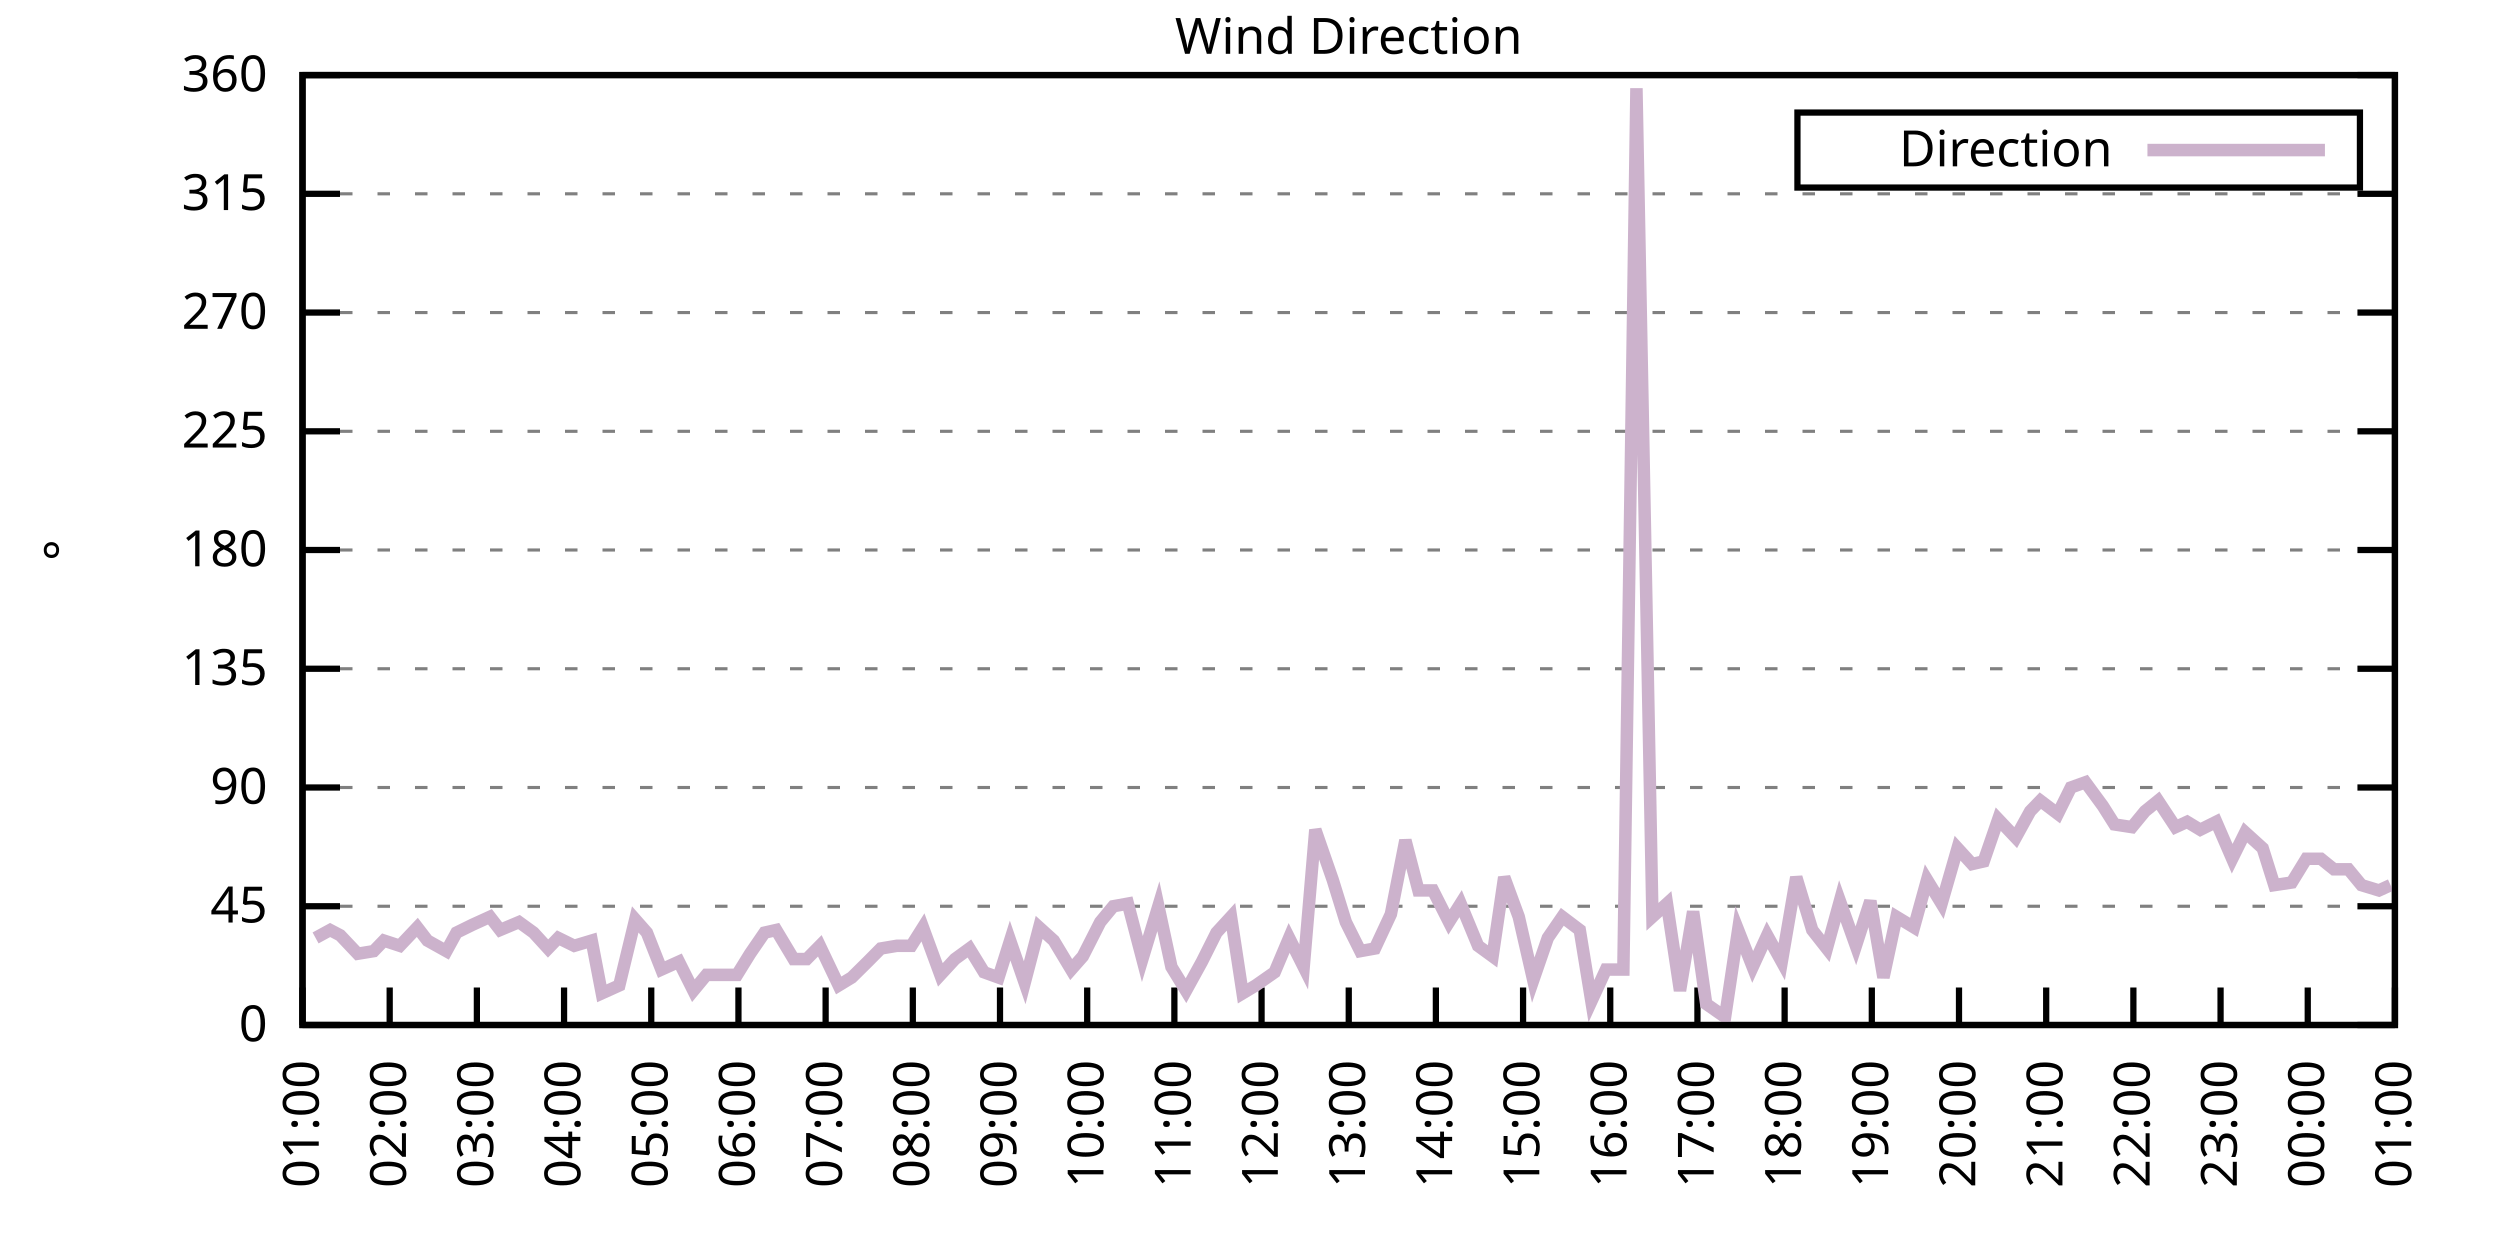
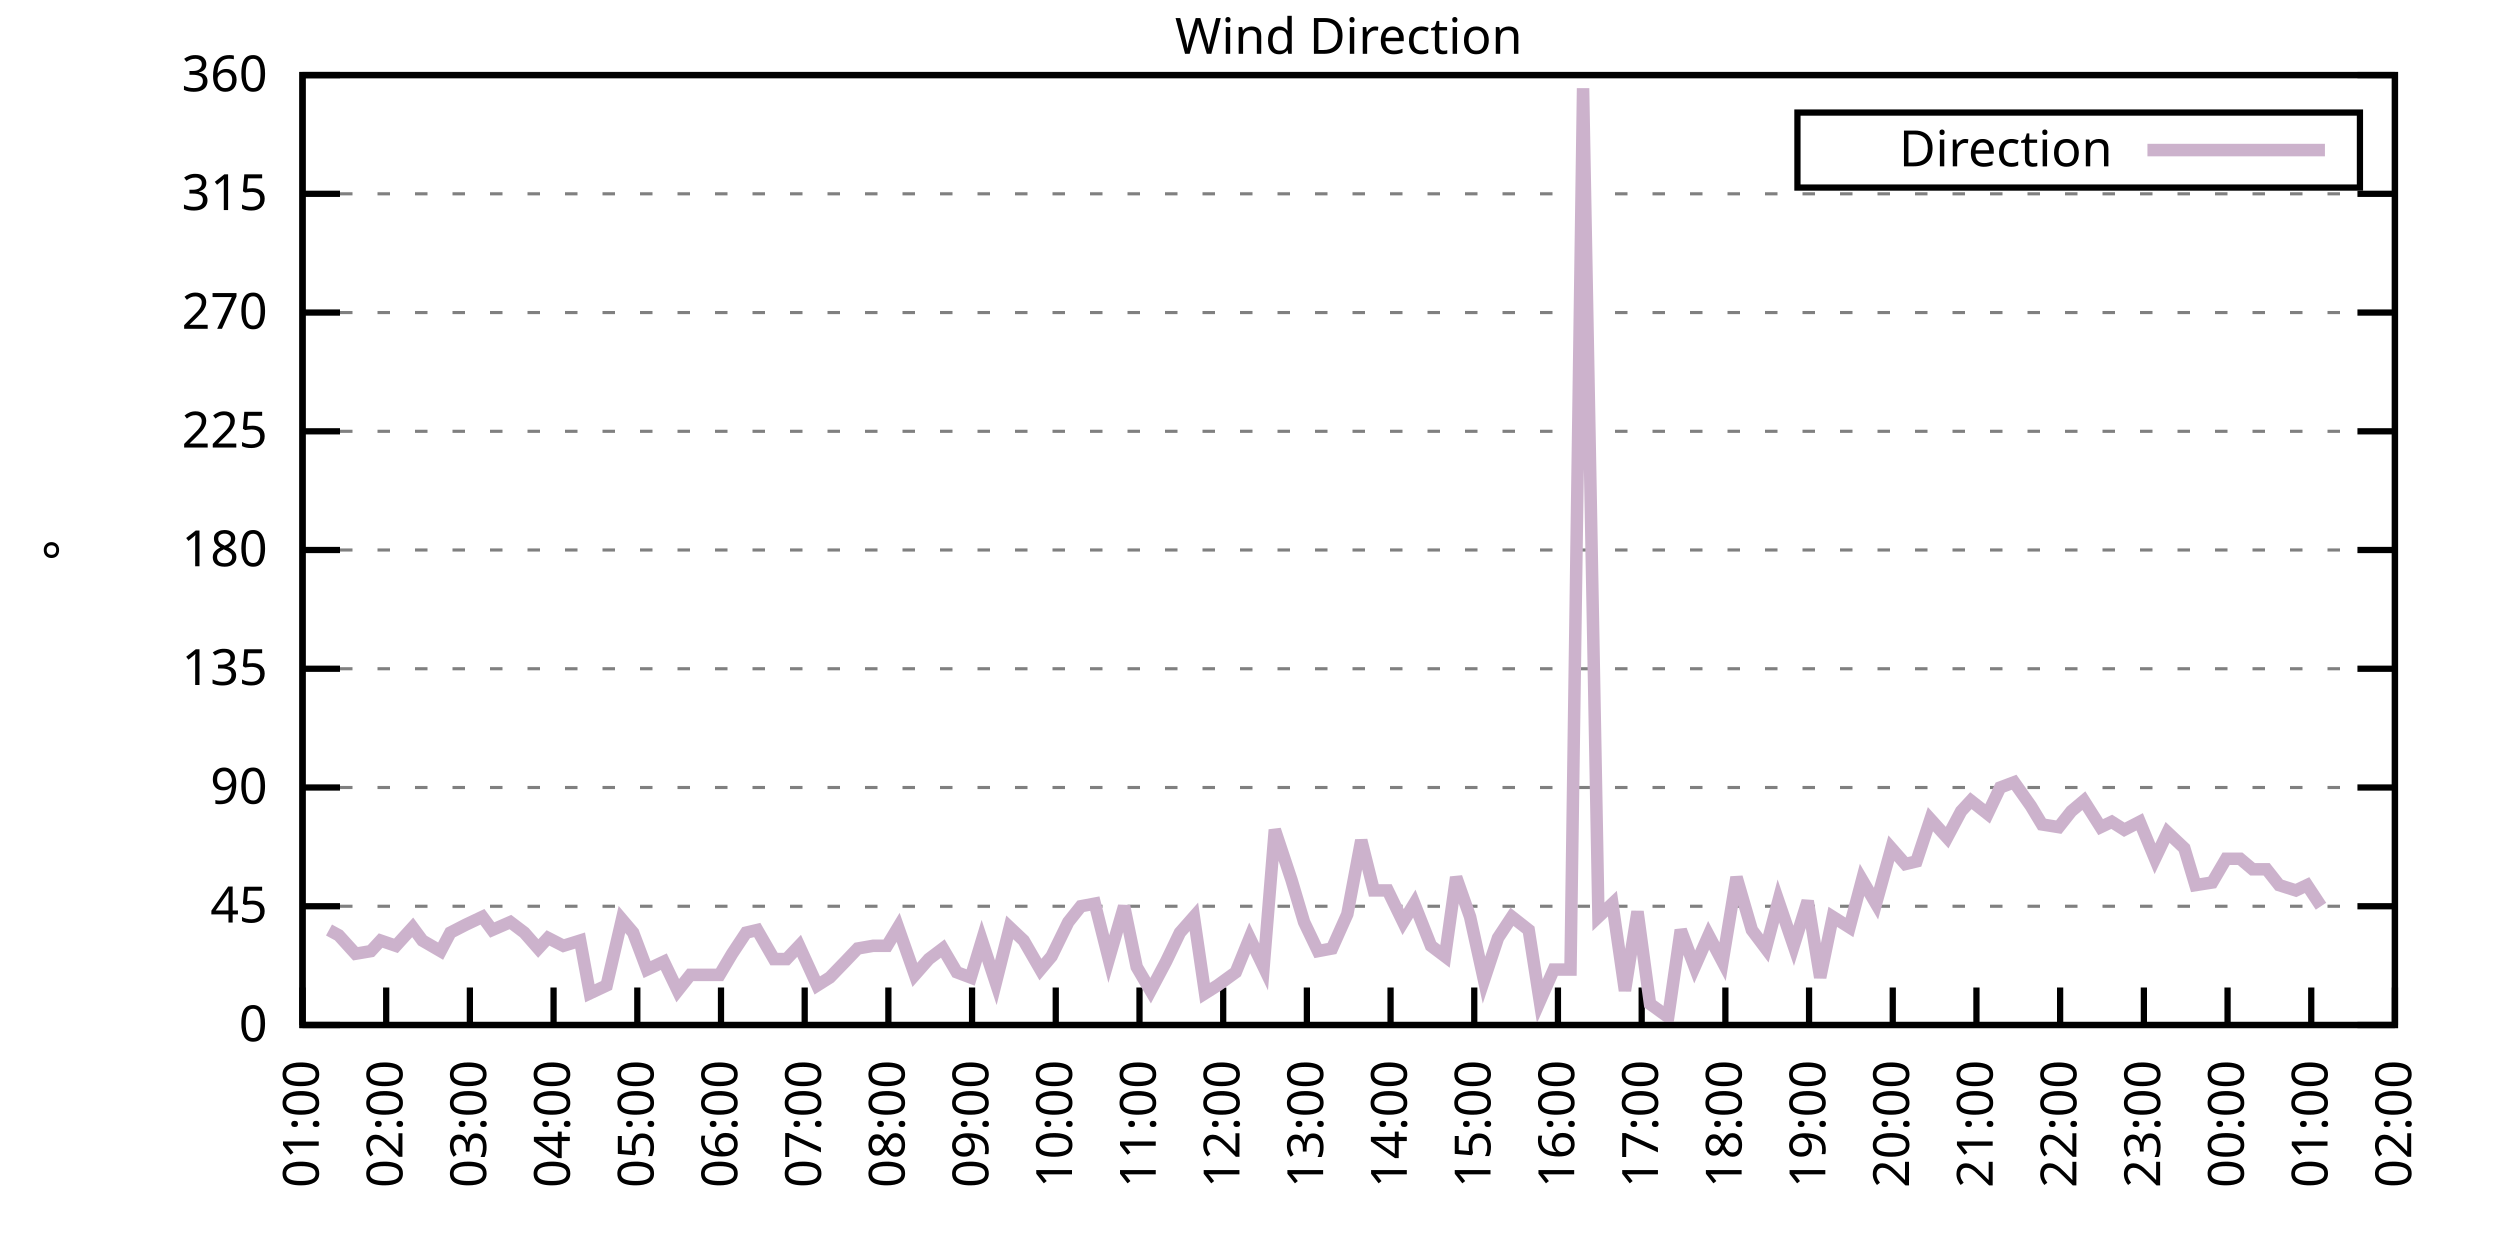
<svg xmlns="http://www.w3.org/2000/svg" xmlns:xlink="http://www.w3.org/1999/xlink" width="400" height="200" viewBox="0 0 400 200">
  <g id="gnuplot_canvas">
    <rect x="0" y="0" width="400" height="200" fill="none" />
    <defs>
      <circle id="gpDot" r="0.5" stroke-width="0.5" stroke="currentColor" />
      <path id="gpPt0" stroke-width="0.333" stroke="currentColor" d="M-1,0 h2 M0,-1 v2" />
      <path id="gpPt1" stroke-width="0.333" stroke="currentColor" d="M-1,-1 L1,1 M1,-1 L-1,1" />
      <path id="gpPt2" stroke-width="0.333" stroke="currentColor" d="M-1,0 L1,0 M0,-1 L0,1 M-1,-1 L1,1 M-1,1 L1,-1" />
      <rect id="gpPt3" stroke-width="0.333" stroke="currentColor" x="-1" y="-1" width="2" height="2" />
      <rect id="gpPt4" stroke-width="0.333" stroke="currentColor" fill="currentColor" x="-1" y="-1" width="2" height="2" />
      <circle id="gpPt5" stroke-width="0.333" stroke="currentColor" cx="0" cy="0" r="1" />
      <use xlink:href="#gpPt5" id="gpPt6" fill="currentColor" stroke="none" />
      <path id="gpPt7" stroke-width="0.333" stroke="currentColor" d="M0,-1.33 L-1.33,0.67 L1.33,0.67 z" />
      <use xlink:href="#gpPt7" id="gpPt8" fill="currentColor" stroke="none" />
      <use xlink:href="#gpPt7" id="gpPt9" stroke="currentColor" transform="rotate(180)" />
      <use xlink:href="#gpPt9" id="gpPt10" fill="currentColor" stroke="none" />
      <use xlink:href="#gpPt3" id="gpPt11" stroke="currentColor" transform="rotate(45)" />
      <use xlink:href="#gpPt11" id="gpPt12" fill="currentColor" stroke="none" />
      <path id="gpPt13" stroke-width="0.333" stroke="currentColor" d="M0,1.330 L1.265,0.411 L0.782,-1.067 L-0.782,-1.076 L-1.265,0.411 z" />
      <use xlink:href="#gpPt13" id="gpPt14" fill="currentColor" stroke="none" />
      <filter id="textbox" filterUnits="objectBoundingBox" x="0" y="0" height="1" width="1">
        <feFlood flood-color="white" flood-opacity="1" result="bgnd" />
        <feComposite in="SourceGraphic" in2="bgnd" operator="atop" />
      </filter>
      <filter id="greybox" filterUnits="objectBoundingBox" x="0" y="0" height="1" width="1">
        <feFlood flood-color="lightgrey" flood-opacity="1" result="grey" />
        <feComposite in="SourceGraphic" in2="grey" operator="atop" />
      </filter>
    </defs>
    <g fill="none" color="white" stroke="currentColor" stroke-width="1.00" stroke-linecap="butt" stroke-linejoin="miter">
</g>
    <g fill="none" color="black" stroke="currentColor" stroke-width="1.00" stroke-linecap="butt" stroke-linejoin="miter">
      <g stroke="none" shape-rendering="crispEdges">
        <polygon fill="rgb(255, 255, 255)" points="48.40,164.00 383.18,164.00 383.18,12.02 48.40,12.02 " />
      </g>
    </g>
    <g fill="none" color="black" stroke="currentColor" stroke-width="1.00" stroke-linecap="butt" stroke-linejoin="miter">
</g>
    <g fill="none" color="black" stroke="black" stroke-width="0.50" stroke-linecap="butt" stroke-linejoin="miter">
</g>
    <g fill="none" color="gray" stroke="currentColor" stroke-width="0.50" stroke-linecap="butt" stroke-linejoin="miter">
      <path stroke="gray" stroke-dasharray="2,4" class="gridline" d="M48.40,164.00 L383.19,164.00  " />
    </g>
    <g fill="none" color="gray" stroke="gray" stroke-width="1.00" stroke-linecap="butt" stroke-linejoin="miter">
</g>
    <g fill="none" color="black" stroke="currentColor" stroke-width="1.00" stroke-linecap="butt" stroke-linejoin="miter">
      <path stroke="black" d="M48.40,164.00 L54.40,164.00 M383.19,164.00 L377.19,164.00  " />
      <g transform="translate(42.80,166.60)" stroke="none" fill="black" font-family="Sans" font-size="8.00" text-anchor="end">
        <text>
          <tspan font-family="Sans"> 0</tspan>
        </text>
      </g>
    </g>
    <g fill="none" color="black" stroke="currentColor" stroke-width="1.00" stroke-linecap="butt" stroke-linejoin="miter">
</g>
    <g fill="none" color="black" stroke="black" stroke-width="0.50" stroke-linecap="butt" stroke-linejoin="miter">
</g>
    <g fill="none" color="gray" stroke="currentColor" stroke-width="0.50" stroke-linecap="butt" stroke-linejoin="miter">
      <path stroke="gray" stroke-dasharray="2,4" class="gridline" d="M48.40,145.00 L383.19,145.00  " />
    </g>
    <g fill="none" color="gray" stroke="gray" stroke-width="1.00" stroke-linecap="butt" stroke-linejoin="miter">
</g>
    <g fill="none" color="black" stroke="currentColor" stroke-width="1.00" stroke-linecap="butt" stroke-linejoin="miter">
      <path stroke="black" d="M48.40,145.00 L54.40,145.00 M383.19,145.00 L377.19,145.00  " />
      <g transform="translate(42.80,147.60)" stroke="none" fill="black" font-family="Sans" font-size="8.00" text-anchor="end">
        <text>
          <tspan font-family="Sans"> 45</tspan>
        </text>
      </g>
    </g>
    <g fill="none" color="black" stroke="currentColor" stroke-width="1.00" stroke-linecap="butt" stroke-linejoin="miter">
</g>
    <g fill="none" color="black" stroke="black" stroke-width="0.50" stroke-linecap="butt" stroke-linejoin="miter">
</g>
    <g fill="none" color="gray" stroke="currentColor" stroke-width="0.50" stroke-linecap="butt" stroke-linejoin="miter">
      <path stroke="gray" stroke-dasharray="2,4" class="gridline" d="M48.40,126.00 L383.19,126.00  " />
    </g>
    <g fill="none" color="gray" stroke="gray" stroke-width="1.00" stroke-linecap="butt" stroke-linejoin="miter">
</g>
    <g fill="none" color="black" stroke="currentColor" stroke-width="1.00" stroke-linecap="butt" stroke-linejoin="miter">
      <path stroke="black" d="M48.40,126.00 L54.40,126.00 M383.19,126.00 L377.19,126.00  " />
      <g transform="translate(42.80,128.60)" stroke="none" fill="black" font-family="Sans" font-size="8.00" text-anchor="end">
        <text>
          <tspan font-family="Sans"> 90</tspan>
        </text>
      </g>
    </g>
    <g fill="none" color="black" stroke="currentColor" stroke-width="1.00" stroke-linecap="butt" stroke-linejoin="miter">
</g>
    <g fill="none" color="black" stroke="black" stroke-width="0.50" stroke-linecap="butt" stroke-linejoin="miter">
</g>
    <g fill="none" color="gray" stroke="currentColor" stroke-width="0.50" stroke-linecap="butt" stroke-linejoin="miter">
      <path stroke="gray" stroke-dasharray="2,4" class="gridline" d="M48.40,107.00 L383.19,107.00  " />
    </g>
    <g fill="none" color="gray" stroke="gray" stroke-width="1.00" stroke-linecap="butt" stroke-linejoin="miter">
</g>
    <g fill="none" color="black" stroke="currentColor" stroke-width="1.00" stroke-linecap="butt" stroke-linejoin="miter">
      <path stroke="black" d="M48.40,107.00 L54.40,107.00 M383.19,107.00 L377.19,107.00  " />
      <g transform="translate(42.80,109.60)" stroke="none" fill="black" font-family="Sans" font-size="8.00" text-anchor="end">
        <text>
          <tspan font-family="Sans"> 135</tspan>
        </text>
      </g>
    </g>
    <g fill="none" color="black" stroke="currentColor" stroke-width="1.00" stroke-linecap="butt" stroke-linejoin="miter">
</g>
    <g fill="none" color="black" stroke="black" stroke-width="0.50" stroke-linecap="butt" stroke-linejoin="miter">
</g>
    <g fill="none" color="gray" stroke="currentColor" stroke-width="0.50" stroke-linecap="butt" stroke-linejoin="miter">
      <path stroke="gray" stroke-dasharray="2,4" class="gridline" d="M48.40,88.00 L383.19,88.00  " />
    </g>
    <g fill="none" color="gray" stroke="gray" stroke-width="1.00" stroke-linecap="butt" stroke-linejoin="miter">
</g>
    <g fill="none" color="black" stroke="currentColor" stroke-width="1.00" stroke-linecap="butt" stroke-linejoin="miter">
      <path stroke="black" d="M48.40,88.00 L54.40,88.00 M383.19,88.00 L377.19,88.00  " />
      <g transform="translate(42.80,90.60)" stroke="none" fill="black" font-family="Sans" font-size="8.00" text-anchor="end">
        <text>
          <tspan font-family="Sans"> 180</tspan>
        </text>
      </g>
    </g>
    <g fill="none" color="black" stroke="currentColor" stroke-width="1.00" stroke-linecap="butt" stroke-linejoin="miter">
</g>
    <g fill="none" color="black" stroke="black" stroke-width="0.50" stroke-linecap="butt" stroke-linejoin="miter">
</g>
    <g fill="none" color="gray" stroke="currentColor" stroke-width="0.50" stroke-linecap="butt" stroke-linejoin="miter">
      <path stroke="gray" stroke-dasharray="2,4" class="gridline" d="M48.40,69.01 L383.19,69.01  " />
    </g>
    <g fill="none" color="gray" stroke="gray" stroke-width="1.00" stroke-linecap="butt" stroke-linejoin="miter">
</g>
    <g fill="none" color="black" stroke="currentColor" stroke-width="1.00" stroke-linecap="butt" stroke-linejoin="miter">
      <path stroke="black" d="M48.40,69.01 L54.40,69.01 M383.19,69.01 L377.19,69.01  " />
      <g transform="translate(42.80,71.61)" stroke="none" fill="black" font-family="Sans" font-size="8.00" text-anchor="end">
        <text>
          <tspan font-family="Sans"> 225</tspan>
        </text>
      </g>
    </g>
    <g fill="none" color="black" stroke="currentColor" stroke-width="1.00" stroke-linecap="butt" stroke-linejoin="miter">
</g>
    <g fill="none" color="black" stroke="black" stroke-width="0.50" stroke-linecap="butt" stroke-linejoin="miter">
</g>
    <g fill="none" color="gray" stroke="currentColor" stroke-width="0.50" stroke-linecap="butt" stroke-linejoin="miter">
      <path stroke="gray" stroke-dasharray="2,4" class="gridline" d="M48.40,50.01 L383.19,50.01  " />
    </g>
    <g fill="none" color="gray" stroke="gray" stroke-width="1.00" stroke-linecap="butt" stroke-linejoin="miter">
</g>
    <g fill="none" color="black" stroke="currentColor" stroke-width="1.00" stroke-linecap="butt" stroke-linejoin="miter">
      <path stroke="black" d="M48.40,50.01 L54.40,50.01 M383.19,50.01 L377.19,50.01  " />
      <g transform="translate(42.80,52.61)" stroke="none" fill="black" font-family="Sans" font-size="8.00" text-anchor="end">
        <text>
          <tspan font-family="Sans"> 270</tspan>
        </text>
      </g>
    </g>
    <g fill="none" color="black" stroke="currentColor" stroke-width="1.00" stroke-linecap="butt" stroke-linejoin="miter">
</g>
    <g fill="none" color="black" stroke="black" stroke-width="0.50" stroke-linecap="butt" stroke-linejoin="miter">
</g>
    <g fill="none" color="gray" stroke="currentColor" stroke-width="0.50" stroke-linecap="butt" stroke-linejoin="miter">
      <path stroke="gray" stroke-dasharray="2,4" class="gridline" d="M48.40,31.01 L383.19,31.01  " />
    </g>
    <g fill="none" color="gray" stroke="gray" stroke-width="1.00" stroke-linecap="butt" stroke-linejoin="miter">
</g>
    <g fill="none" color="black" stroke="currentColor" stroke-width="1.00" stroke-linecap="butt" stroke-linejoin="miter">
      <path stroke="black" d="M48.40,31.01 L54.40,31.01 M383.19,31.01 L377.19,31.01  " />
      <g transform="translate(42.80,33.61)" stroke="none" fill="black" font-family="Sans" font-size="8.00" text-anchor="end">
        <text>
          <tspan font-family="Sans"> 315</tspan>
        </text>
      </g>
    </g>
    <g fill="none" color="black" stroke="currentColor" stroke-width="1.00" stroke-linecap="butt" stroke-linejoin="miter">
</g>
    <g fill="none" color="black" stroke="black" stroke-width="0.50" stroke-linecap="butt" stroke-linejoin="miter">
</g>
    <g fill="none" color="gray" stroke="currentColor" stroke-width="0.50" stroke-linecap="butt" stroke-linejoin="miter">
      <path stroke="gray" stroke-dasharray="2,4" class="gridline" d="M48.40,12.01 L383.19,12.01  " />
    </g>
    <g fill="none" color="gray" stroke="gray" stroke-width="1.00" stroke-linecap="butt" stroke-linejoin="miter">
</g>
    <g fill="none" color="black" stroke="currentColor" stroke-width="1.00" stroke-linecap="butt" stroke-linejoin="miter">
      <path stroke="black" d="M48.40,12.01 L54.40,12.01 M383.19,12.01 L377.19,12.01  " />
      <g transform="translate(42.80,14.61)" stroke="none" fill="black" font-family="Sans" font-size="8.00" text-anchor="end">
        <text>
          <tspan font-family="Sans"> 360</tspan>
        </text>
      </g>
    </g>
    <g fill="none" color="black" stroke="currentColor" stroke-width="1.00" stroke-linecap="butt" stroke-linejoin="miter">
      <path stroke="black" d="M48.40,164.00 L48.40,158.00  " />
      <g transform="translate(51.00,169.60) rotate(270.00)" stroke="none" fill="black" font-family="Sans" font-size="8.00" text-anchor="end">
        <text>
          <tspan font-family="Sans">01:00</tspan>
        </text>
      </g>
    </g>
    <g fill="none" color="black" stroke="currentColor" stroke-width="1.00" stroke-linecap="butt" stroke-linejoin="miter">
-       <path stroke="black" d="M62.35,164.00 L62.35,158.00  " />
-       <g transform="translate(64.95,169.60) rotate(270.00)" stroke="none" fill="black" font-family="Sans" font-size="8.00" text-anchor="end">
+       <path stroke="black" d="M61.79,164.00 L61.79,158.00  " />
+       <g transform="translate(64.39,169.60) rotate(270.00)" stroke="none" fill="black" font-family="Sans" font-size="8.00" text-anchor="end">
        <text>
          <tspan font-family="Sans">02:00</tspan>
        </text>
      </g>
    </g>
    <g fill="none" color="black" stroke="currentColor" stroke-width="1.00" stroke-linecap="butt" stroke-linejoin="miter">
-       <path stroke="black" d="M76.30,164.00 L76.30,158.00  " />
-       <g transform="translate(78.90,169.60) rotate(270.00)" stroke="none" fill="black" font-family="Sans" font-size="8.00" text-anchor="end">
+       <path stroke="black" d="M75.18,164.00 L75.18,158.00  " />
+       <g transform="translate(77.78,169.60) rotate(270.00)" stroke="none" fill="black" font-family="Sans" font-size="8.00" text-anchor="end">
        <text>
          <tspan font-family="Sans">03:00</tspan>
        </text>
      </g>
    </g>
    <g fill="none" color="black" stroke="currentColor" stroke-width="1.00" stroke-linecap="butt" stroke-linejoin="miter">
-       <path stroke="black" d="M90.25,164.00 L90.25,158.00  " />
-       <g transform="translate(92.85,169.60) rotate(270.00)" stroke="none" fill="black" font-family="Sans" font-size="8.00" text-anchor="end">
+       <path stroke="black" d="M88.57,164.00 L88.57,158.00  " />
+       <g transform="translate(91.17,169.60) rotate(270.00)" stroke="none" fill="black" font-family="Sans" font-size="8.00" text-anchor="end">
        <text>
          <tspan font-family="Sans">04:00</tspan>
        </text>
      </g>
    </g>
    <g fill="none" color="black" stroke="currentColor" stroke-width="1.00" stroke-linecap="butt" stroke-linejoin="miter">
-       <path stroke="black" d="M104.20,164.00 L104.20,158.00  " />
-       <g transform="translate(106.80,169.60) rotate(270.00)" stroke="none" fill="black" font-family="Sans" font-size="8.00" text-anchor="end">
+       <path stroke="black" d="M101.97,164.00 L101.97,158.00  " />
+       <g transform="translate(104.57,169.60) rotate(270.00)" stroke="none" fill="black" font-family="Sans" font-size="8.00" text-anchor="end">
        <text>
          <tspan font-family="Sans">05:00</tspan>
        </text>
      </g>
    </g>
    <g fill="none" color="black" stroke="currentColor" stroke-width="1.00" stroke-linecap="butt" stroke-linejoin="miter">
-       <path stroke="black" d="M118.15,164.00 L118.15,158.00  " />
-       <g transform="translate(120.75,169.60) rotate(270.00)" stroke="none" fill="black" font-family="Sans" font-size="8.00" text-anchor="end">
+       <path stroke="black" d="M115.36,164.00 L115.36,158.00  " />
+       <g transform="translate(117.96,169.60) rotate(270.00)" stroke="none" fill="black" font-family="Sans" font-size="8.00" text-anchor="end">
        <text>
          <tspan font-family="Sans">06:00</tspan>
        </text>
      </g>
    </g>
    <g fill="none" color="black" stroke="currentColor" stroke-width="1.00" stroke-linecap="butt" stroke-linejoin="miter">
-       <path stroke="black" d="M132.10,164.00 L132.10,158.00  " />
-       <g transform="translate(134.70,169.60) rotate(270.00)" stroke="none" fill="black" font-family="Sans" font-size="8.00" text-anchor="end">
+       <path stroke="black" d="M128.75,164.00 L128.75,158.00  " />
+       <g transform="translate(131.35,169.60) rotate(270.00)" stroke="none" fill="black" font-family="Sans" font-size="8.00" text-anchor="end">
        <text>
          <tspan font-family="Sans">07:00</tspan>
        </text>
      </g>
    </g>
    <g fill="none" color="black" stroke="currentColor" stroke-width="1.00" stroke-linecap="butt" stroke-linejoin="miter">
-       <path stroke="black" d="M146.05,164.00 L146.05,158.00  " />
-       <g transform="translate(148.65,169.60) rotate(270.00)" stroke="none" fill="black" font-family="Sans" font-size="8.00" text-anchor="end">
+       <path stroke="black" d="M142.14,164.00 L142.14,158.00  " />
+       <g transform="translate(144.74,169.60) rotate(270.00)" stroke="none" fill="black" font-family="Sans" font-size="8.00" text-anchor="end">
        <text>
          <tspan font-family="Sans">08:00</tspan>
        </text>
      </g>
    </g>
    <g fill="none" color="black" stroke="currentColor" stroke-width="1.00" stroke-linecap="butt" stroke-linejoin="miter">
-       <path stroke="black" d="M160.00,164.00 L160.00,158.00  " />
-       <g transform="translate(162.60,169.60) rotate(270.00)" stroke="none" fill="black" font-family="Sans" font-size="8.00" text-anchor="end">
+       <path stroke="black" d="M155.53,164.00 L155.53,158.00  " />
+       <g transform="translate(158.13,169.60) rotate(270.00)" stroke="none" fill="black" font-family="Sans" font-size="8.00" text-anchor="end">
        <text>
          <tspan font-family="Sans">09:00</tspan>
        </text>
      </g>
    </g>
    <g fill="none" color="black" stroke="currentColor" stroke-width="1.00" stroke-linecap="butt" stroke-linejoin="miter">
-       <path stroke="black" d="M173.95,164.00 L173.95,158.00  " />
-       <g transform="translate(176.55,169.60) rotate(270.00)" stroke="none" fill="black" font-family="Sans" font-size="8.00" text-anchor="end">
+       <path stroke="black" d="M168.92,164.00 L168.92,158.00  " />
+       <g transform="translate(171.52,169.60) rotate(270.00)" stroke="none" fill="black" font-family="Sans" font-size="8.00" text-anchor="end">
        <text>
          <tspan font-family="Sans">10:00</tspan>
        </text>
      </g>
    </g>
    <g fill="none" color="black" stroke="currentColor" stroke-width="1.00" stroke-linecap="butt" stroke-linejoin="miter">
-       <path stroke="black" d="M187.90,164.00 L187.90,158.00  " />
-       <g transform="translate(190.50,169.60) rotate(270.00)" stroke="none" fill="black" font-family="Sans" font-size="8.00" text-anchor="end">
+       <path stroke="black" d="M182.32,164.00 L182.32,158.00  " />
+       <g transform="translate(184.92,169.60) rotate(270.00)" stroke="none" fill="black" font-family="Sans" font-size="8.00" text-anchor="end">
        <text>
          <tspan font-family="Sans">11:00</tspan>
        </text>
      </g>
    </g>
    <g fill="none" color="black" stroke="currentColor" stroke-width="1.00" stroke-linecap="butt" stroke-linejoin="miter">
-       <path stroke="black" d="M201.85,164.00 L201.85,158.00  " />
-       <g transform="translate(204.45,169.60) rotate(270.00)" stroke="none" fill="black" font-family="Sans" font-size="8.00" text-anchor="end">
+       <path stroke="black" d="M195.71,164.00 L195.71,158.00  " />
+       <g transform="translate(198.31,169.60) rotate(270.00)" stroke="none" fill="black" font-family="Sans" font-size="8.00" text-anchor="end">
        <text>
          <tspan font-family="Sans">12:00</tspan>
        </text>
      </g>
    </g>
    <g fill="none" color="black" stroke="currentColor" stroke-width="1.00" stroke-linecap="butt" stroke-linejoin="miter">
-       <path stroke="black" d="M215.80,164.00 L215.80,158.00  " />
-       <g transform="translate(218.40,169.60) rotate(270.00)" stroke="none" fill="black" font-family="Sans" font-size="8.00" text-anchor="end">
+       <path stroke="black" d="M209.10,164.00 L209.10,158.00  " />
+       <g transform="translate(211.70,169.60) rotate(270.00)" stroke="none" fill="black" font-family="Sans" font-size="8.00" text-anchor="end">
        <text>
          <tspan font-family="Sans">13:00</tspan>
        </text>
      </g>
    </g>
    <g fill="none" color="black" stroke="currentColor" stroke-width="1.00" stroke-linecap="butt" stroke-linejoin="miter">
-       <path stroke="black" d="M229.74,164.00 L229.74,158.00  " />
-       <g transform="translate(232.34,169.60) rotate(270.00)" stroke="none" fill="black" font-family="Sans" font-size="8.00" text-anchor="end">
+       <path stroke="black" d="M222.49,164.00 L222.49,158.00  " />
+       <g transform="translate(225.09,169.60) rotate(270.00)" stroke="none" fill="black" font-family="Sans" font-size="8.00" text-anchor="end">
        <text>
          <tspan font-family="Sans">14:00</tspan>
        </text>
      </g>
    </g>
    <g fill="none" color="black" stroke="currentColor" stroke-width="1.00" stroke-linecap="butt" stroke-linejoin="miter">
-       <path stroke="black" d="M243.69,164.00 L243.69,158.00  " />
-       <g transform="translate(246.29,169.60) rotate(270.00)" stroke="none" fill="black" font-family="Sans" font-size="8.00" text-anchor="end">
+       <path stroke="black" d="M235.88,164.00 L235.88,158.00  " />
+       <g transform="translate(238.48,169.60) rotate(270.00)" stroke="none" fill="black" font-family="Sans" font-size="8.00" text-anchor="end">
        <text>
          <tspan font-family="Sans">15:00</tspan>
        </text>
      </g>
    </g>
    <g fill="none" color="black" stroke="currentColor" stroke-width="1.00" stroke-linecap="butt" stroke-linejoin="miter">
-       <path stroke="black" d="M257.64,164.00 L257.64,158.00  " />
-       <g transform="translate(260.24,169.60) rotate(270.00)" stroke="none" fill="black" font-family="Sans" font-size="8.00" text-anchor="end">
+       <path stroke="black" d="M249.27,164.00 L249.27,158.00  " />
+       <g transform="translate(251.87,169.60) rotate(270.00)" stroke="none" fill="black" font-family="Sans" font-size="8.00" text-anchor="end">
        <text>
          <tspan font-family="Sans">16:00</tspan>
        </text>
      </g>
    </g>
    <g fill="none" color="black" stroke="currentColor" stroke-width="1.00" stroke-linecap="butt" stroke-linejoin="miter">
-       <path stroke="black" d="M271.59,164.00 L271.59,158.00  " />
-       <g transform="translate(274.19,169.60) rotate(270.00)" stroke="none" fill="black" font-family="Sans" font-size="8.00" text-anchor="end">
+       <path stroke="black" d="M262.67,164.00 L262.67,158.00  " />
+       <g transform="translate(265.27,169.60) rotate(270.00)" stroke="none" fill="black" font-family="Sans" font-size="8.00" text-anchor="end">
        <text>
          <tspan font-family="Sans">17:00</tspan>
        </text>
      </g>
    </g>
    <g fill="none" color="black" stroke="currentColor" stroke-width="1.00" stroke-linecap="butt" stroke-linejoin="miter">
-       <path stroke="black" d="M285.54,164.00 L285.54,158.00  " />
-       <g transform="translate(288.14,169.60) rotate(270.00)" stroke="none" fill="black" font-family="Sans" font-size="8.00" text-anchor="end">
+       <path stroke="black" d="M276.06,164.00 L276.06,158.00  " />
+       <g transform="translate(278.66,169.60) rotate(270.00)" stroke="none" fill="black" font-family="Sans" font-size="8.00" text-anchor="end">
        <text>
          <tspan font-family="Sans">18:00</tspan>
        </text>
      </g>
    </g>
    <g fill="none" color="black" stroke="currentColor" stroke-width="1.00" stroke-linecap="butt" stroke-linejoin="miter">
-       <path stroke="black" d="M299.49,164.00 L299.49,158.00  " />
-       <g transform="translate(302.09,169.60) rotate(270.00)" stroke="none" fill="black" font-family="Sans" font-size="8.00" text-anchor="end">
+       <path stroke="black" d="M289.45,164.00 L289.45,158.00  " />
+       <g transform="translate(292.05,169.60) rotate(270.00)" stroke="none" fill="black" font-family="Sans" font-size="8.00" text-anchor="end">
        <text>
          <tspan font-family="Sans">19:00</tspan>
        </text>
      </g>
    </g>
    <g fill="none" color="black" stroke="currentColor" stroke-width="1.00" stroke-linecap="butt" stroke-linejoin="miter">
-       <path stroke="black" d="M313.44,164.00 L313.44,158.00  " />
-       <g transform="translate(316.04,169.60) rotate(270.00)" stroke="none" fill="black" font-family="Sans" font-size="8.00" text-anchor="end">
+       <path stroke="black" d="M302.84,164.00 L302.84,158.00  " />
+       <g transform="translate(305.44,169.60) rotate(270.00)" stroke="none" fill="black" font-family="Sans" font-size="8.00" text-anchor="end">
        <text>
          <tspan font-family="Sans">20:00</tspan>
        </text>
      </g>
    </g>
    <g fill="none" color="black" stroke="currentColor" stroke-width="1.00" stroke-linecap="butt" stroke-linejoin="miter">
-       <path stroke="black" d="M327.39,164.00 L327.39,158.00  " />
-       <g transform="translate(329.99,169.60) rotate(270.00)" stroke="none" fill="black" font-family="Sans" font-size="8.00" text-anchor="end">
+       <path stroke="black" d="M316.23,164.00 L316.23,158.00  " />
+       <g transform="translate(318.83,169.60) rotate(270.00)" stroke="none" fill="black" font-family="Sans" font-size="8.00" text-anchor="end">
        <text>
          <tspan font-family="Sans">21:00</tspan>
        </text>
      </g>
    </g>
    <g fill="none" color="black" stroke="currentColor" stroke-width="1.00" stroke-linecap="butt" stroke-linejoin="miter">
-       <path stroke="black" d="M341.34,164.00 L341.34,158.00  " />
-       <g transform="translate(343.94,169.60) rotate(270.00)" stroke="none" fill="black" font-family="Sans" font-size="8.00" text-anchor="end">
+       <path stroke="black" d="M329.62,164.00 L329.62,158.00  " />
+       <g transform="translate(332.22,169.60) rotate(270.00)" stroke="none" fill="black" font-family="Sans" font-size="8.00" text-anchor="end">
        <text>
          <tspan font-family="Sans">22:00</tspan>
        </text>
      </g>
    </g>
    <g fill="none" color="black" stroke="currentColor" stroke-width="1.00" stroke-linecap="butt" stroke-linejoin="miter">
-       <path stroke="black" d="M355.29,164.00 L355.29,158.00  " />
-       <g transform="translate(357.89,169.60) rotate(270.00)" stroke="none" fill="black" font-family="Sans" font-size="8.00" text-anchor="end">
+       <path stroke="black" d="M343.02,164.00 L343.02,158.00  " />
+       <g transform="translate(345.62,169.60) rotate(270.00)" stroke="none" fill="black" font-family="Sans" font-size="8.00" text-anchor="end">
        <text>
          <tspan font-family="Sans">23:00</tspan>
        </text>
      </g>
    </g>
    <g fill="none" color="black" stroke="currentColor" stroke-width="1.00" stroke-linecap="butt" stroke-linejoin="miter">
-       <path stroke="black" d="M369.24,164.00 L369.24,158.00  " />
-       <g transform="translate(371.84,169.60) rotate(270.00)" stroke="none" fill="black" font-family="Sans" font-size="8.00" text-anchor="end">
+       <path stroke="black" d="M356.41,164.00 L356.41,158.00  " />
+       <g transform="translate(359.01,169.60) rotate(270.00)" stroke="none" fill="black" font-family="Sans" font-size="8.00" text-anchor="end">
        <text>
          <tspan font-family="Sans">00:00</tspan>
+         </text>
+       </g>
+     </g>
+     <g fill="none" color="black" stroke="currentColor" stroke-width="1.00" stroke-linecap="butt" stroke-linejoin="miter">
+       <path stroke="black" d="M369.80,164.00 L369.80,158.00  " />
+       <g transform="translate(372.40,169.60) rotate(270.00)" stroke="none" fill="black" font-family="Sans" font-size="8.00" text-anchor="end">
+         <text>
+           <tspan font-family="Sans">01:00</tspan>
        </text>
      </g>
    </g>
    <g fill="none" color="black" stroke="currentColor" stroke-width="1.00" stroke-linecap="butt" stroke-linejoin="miter">
      <path stroke="black" d="M383.19,164.00 L383.19,158.00  " />
      <g transform="translate(385.79,169.60) rotate(270.00)" stroke="none" fill="black" font-family="Sans" font-size="8.00" text-anchor="end">
        <text>
-           <tspan font-family="Sans">01:00</tspan>
+           <tspan font-family="Sans">02:00</tspan>
        </text>
      </g>
    </g>
    <g fill="none" color="black" stroke="currentColor" stroke-width="1.00" stroke-linecap="butt" stroke-linejoin="miter">
</g>
    <g fill="none" color="black" stroke="currentColor" stroke-width="1.00" stroke-linecap="butt" stroke-linejoin="miter">
      <path stroke="black" d="M48.40,12.01 L48.40,164.00 L383.19,164.00 L383.19,12.01 L48.40,12.01 Z  " />
    </g>
    <g fill="none" color="black" stroke="currentColor" stroke-width="1.00" stroke-linecap="butt" stroke-linejoin="miter">
</g>
    <g fill="none" color="black" stroke="currentColor" stroke-width="1.00" stroke-linecap="butt" stroke-linejoin="miter">
      <path stroke="black" d="M287.59,30.01 L287.59,18.01 L377.59,18.01 L377.59,30.01 L287.59,30.01 Z  " />
    </g>
    <g id="Wind_direction_plot_1">
      <g fill="none" color="white" stroke="black" stroke-width="2.00" stroke-linecap="butt" stroke-linejoin="miter">
</g>
      <g fill="none" color="black" stroke="currentColor" stroke-width="2.00" stroke-linecap="butt" stroke-linejoin="miter">
        <g transform="translate(337.99,26.61)" stroke="none" fill="black" font-family="Sans" font-size="8.00" text-anchor="end">
          <text>
            <tspan font-family="Sans">Direction</tspan>
          </text>
        </g>
      </g>
      <g fill="none" color="black" stroke="currentColor" stroke-width="2.00" stroke-linecap="butt" stroke-linejoin="miter">
-         <path stroke="rgb(204, 178, 204)" d="M343.59,24.01 L371.99,24.01 M50.49,150.07 L52.82,148.80 L54.44,149.65 L57.23,152.60 L59.79,152.18 L61.42,150.49   L63.98,151.33 L66.77,148.38 L68.39,150.49 L71.42,152.18 L73.04,149.22 L75.60,147.96 L78.39,146.69 L80.02,148.80   L83.04,147.53 L85.37,149.22 L87.69,151.76 L89.32,150.07 L91.88,151.33 L94.67,150.49 L96.29,158.93 L99.08,157.67   L101.64,147.11 L103.50,149.22 L105.83,155.13 L108.62,153.87 L110.94,158.51 L113.03,155.98 L115.13,155.98 L117.92,155.98   L120.01,152.60 L122.33,149.22 L124.19,148.80 L126.98,153.45 L129.08,153.45 L131.17,151.33 L134.19,157.67 L136.28,156.40   L138.84,153.87 L140.93,151.76 L143.49,151.33 L145.81,151.33 L147.67,148.38 L150.46,155.98 L152.79,153.45 L155.11,151.76   L157.44,155.56 L159.76,156.40 L161.62,150.49 L163.95,157.24 L166.27,148.38 L168.60,150.49 L171.39,155.13 L173.25,153.02   L176.04,147.53 L178.13,145.00 L180.46,144.58 L182.78,153.45 L185.34,145.00 L187.43,154.71 L189.76,158.51 L192.31,153.87   L194.64,149.22 L196.96,146.69 L198.82,158.93 L200.92,157.67 L203.94,155.56 L206.26,150.07 L208.59,154.71 L210.45,132.76   L213.24,140.78 L215.33,147.53 L217.65,152.18 L219.98,151.76 L222.54,146.27 L224.86,134.45 L226.95,142.47 L229.28,142.47   L231.84,147.53 L233.70,144.58 L236.49,151.33 L238.81,153.02 L240.67,140.36 L243.00,146.69 L245.32,156.82 L247.65,150.07   L249.97,146.69 L252.76,148.80 L254.62,160.20 L256.95,155.13 L259.74,155.13 L261.83,14.12 L264.39,146.69 L266.71,144.58   L268.80,158.51 L270.90,145.85 L272.99,160.62 L276.01,162.73 L278.10,148.80 L280.43,154.71 L282.75,149.65 L285.08,153.87   L287.40,140.36 L289.96,148.80 L292.29,151.76 L294.38,144.16 L296.94,151.33 L299.26,144.16 L301.35,156.40 L303.44,146.69   L306.23,148.38 L308.33,140.78 L310.65,144.58 L313.21,135.71 L315.53,138.25 L317.39,137.82 L319.72,131.07 L322.51,134.02   L324.83,129.80 L326.46,128.11 L329.25,130.22 L331.34,126.00 L333.67,125.16 L336.46,128.96 L338.32,131.91 L341.11,132.34   L343.20,129.80 L345.29,128.11 L348.08,132.34 L349.94,131.49 L352.04,132.76 L354.59,131.49 L357.15,137.40 L359.24,133.18   L362.03,135.71 L363.89,141.62 L366.68,141.20 L369.01,137.40 L371.33,137.40 L373.43,139.09 L375.75,139.09 L377.84,141.62   L380.63,142.47 L382.49,141.62  " />
+         <path stroke="rgb(204, 178, 204)" d="M343.59,24.01 L371.99,24.01 M52.64,148.80 L54.20,149.65 L56.88,152.60 L59.34,152.18 L60.90,150.49 L63.35,151.33   L66.03,148.38 L67.59,150.49 L70.50,152.18 L72.06,149.22 L74.51,147.96 L77.19,146.69 L78.75,148.80 L81.66,147.53   L83.89,149.22 L86.12,151.76 L87.68,150.07 L90.14,151.33 L92.82,150.49 L94.38,158.93 L97.06,157.67 L99.51,147.11   L101.30,149.22 L103.53,155.13 L106.21,153.87 L108.44,158.51 L110.45,155.98 L112.46,155.98 L115.13,155.98 L117.14,152.60   L119.38,149.22 L121.16,148.80 L123.84,153.45 L125.85,153.45 L127.86,151.33 L130.76,157.67 L132.77,156.40 L135.22,153.87   L137.23,151.76 L139.69,151.33 L141.92,151.33 L143.70,148.38 L146.38,155.98 L148.61,153.45 L150.85,151.76 L153.08,155.56   L155.31,156.40 L157.10,150.49 L159.33,157.24 L161.56,148.38 L163.79,150.49 L166.47,155.13 L168.25,153.02 L170.93,147.53   L172.94,145.00 L175.17,144.58 L177.41,153.45 L179.86,145.00 L181.87,154.71 L184.10,158.51 L186.56,153.87 L188.79,149.22   L191.02,146.69 L192.81,158.93 L194.81,157.67 L197.72,155.56 L199.95,150.07 L202.18,154.71 L203.97,132.76 L206.64,140.78   L208.65,147.53 L210.88,152.18 L213.12,151.76 L215.57,146.27 L217.80,134.45 L219.81,142.47 L222.04,142.47 L224.50,147.53   L226.29,144.58 L228.96,151.33 L231.20,153.02 L232.98,140.36 L235.21,146.69 L237.44,156.82 L239.68,150.07 L241.91,146.69   L244.59,148.80 L246.37,160.20 L248.60,155.13 L251.28,155.13 L253.29,14.12 L255.75,146.69 L257.98,144.58 L259.99,158.51   L262.00,145.85 L264.00,160.62 L266.91,162.73 L268.92,148.80 L271.15,154.71 L273.38,149.65 L275.61,153.87 L277.84,140.36   L280.30,148.80 L282.53,151.76 L284.54,144.16 L286.99,151.33 L289.23,144.16 L291.23,156.40 L293.24,146.69 L295.92,148.38   L297.93,140.78 L300.16,144.58 L302.62,135.71 L304.85,138.25 L306.63,137.82 L308.87,131.07 L311.54,134.02 L313.78,129.80   L315.34,128.11 L318.02,130.22 L320.03,126.00 L322.26,125.16 L324.94,128.96 L326.72,131.91 L329.40,132.34 L331.41,129.80   L333.42,128.11 L336.10,132.34 L337.88,131.49 L339.89,132.76 L342.35,131.49 L344.80,137.40 L346.81,133.18 L349.49,135.71   L351.27,141.62 L353.95,141.20 L356.18,137.40 L358.42,137.40 L360.42,139.09 L362.66,139.09 L364.66,141.62 L367.34,142.47   L369.13,141.62 L371.36,145.00  " />
      </g>
    </g>
    <g fill="none" color="black" stroke="currentColor" stroke-width="2.00" stroke-linecap="butt" stroke-linejoin="miter">
</g>
    <g fill="none" color="black" stroke="black" stroke-width="1.00" stroke-linecap="butt" stroke-linejoin="miter">
</g>
    <g fill="none" color="black" stroke="currentColor" stroke-width="1.00" stroke-linecap="butt" stroke-linejoin="miter">
      <path stroke="black" d="M48.40,12.01 L48.40,164.00 L383.19,164.00 L383.19,12.01 L48.40,12.01 Z  " />
      <g transform="translate(12.80,88.01) rotate(270.00)" stroke="none" fill="black" font-family="Sans" font-size="8.00" text-anchor="middle">
        <text>
          <tspan font-family="Sans">°</tspan>
        </text>
      </g>
    </g>
    <g fill="none" color="black" stroke="currentColor" stroke-width="1.00" stroke-linecap="butt" stroke-linejoin="miter">
</g>
    <g fill="none" color="black" stroke="currentColor" stroke-width="1.00" stroke-linecap="butt" stroke-linejoin="miter">
      <g transform="translate(215.79,8.61)" stroke="none" fill="black" font-family="Sans" font-size="8.00" text-anchor="middle">
        <text>
          <tspan font-family="Sans">Wind Direction</tspan>
        </text>
      </g>
    </g>
    <g fill="none" color="black" stroke="currentColor" stroke-width="1.00" stroke-linecap="butt" stroke-linejoin="miter">
</g>
  </g>
</svg>
